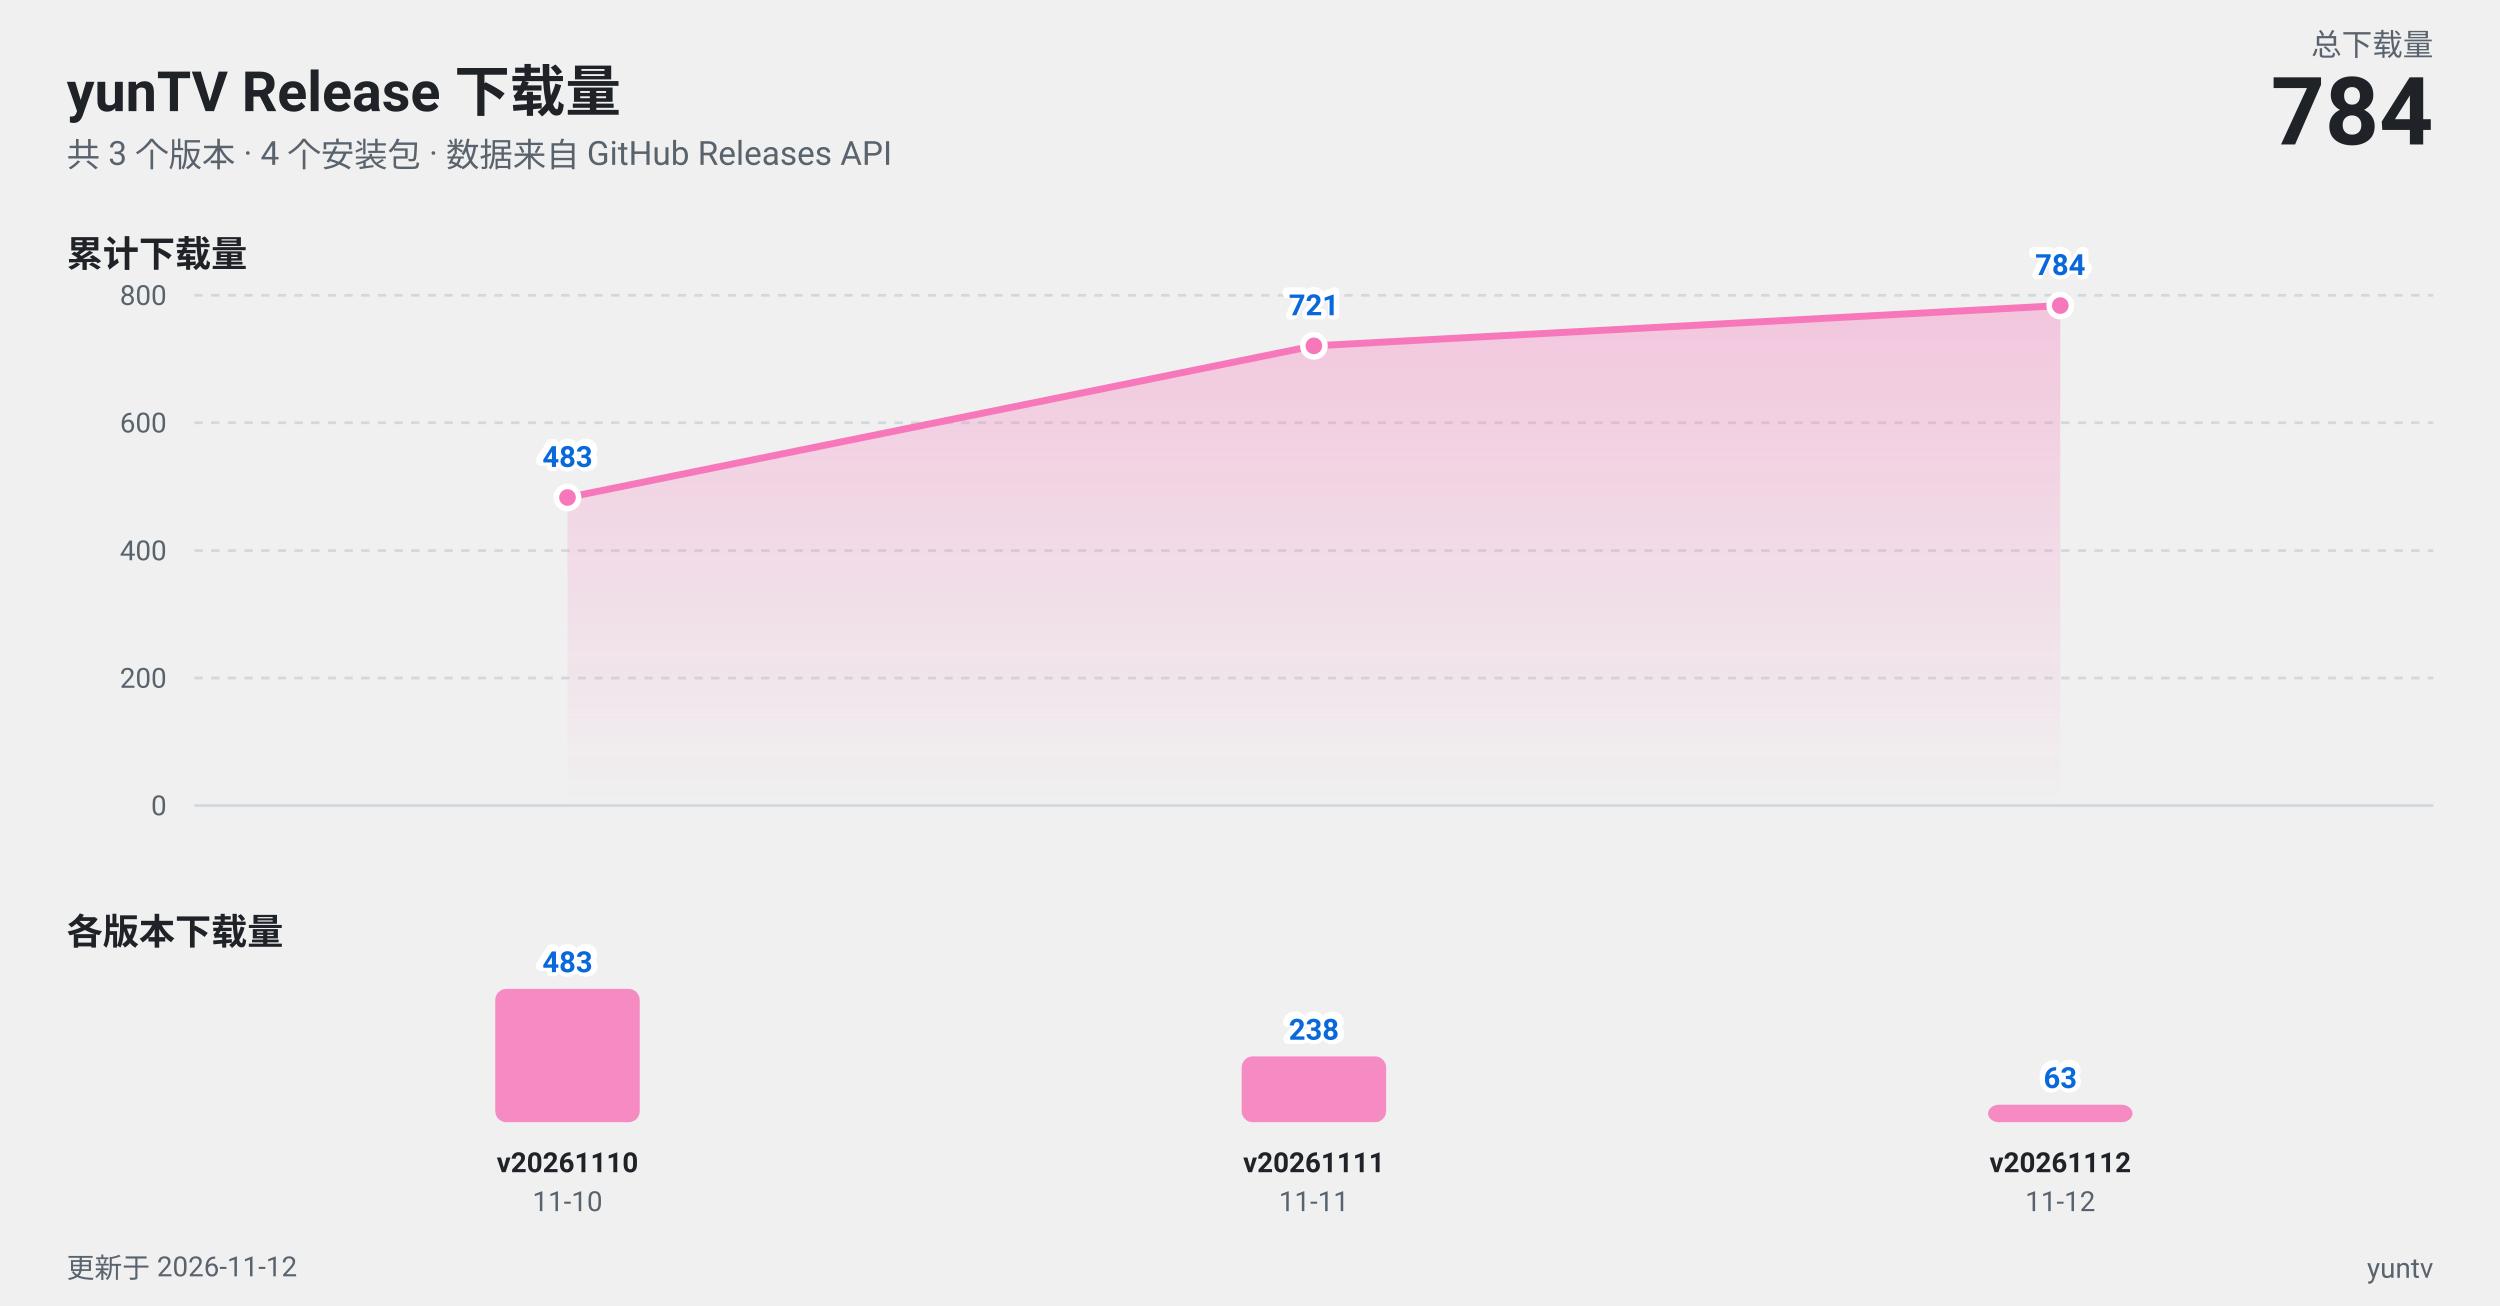
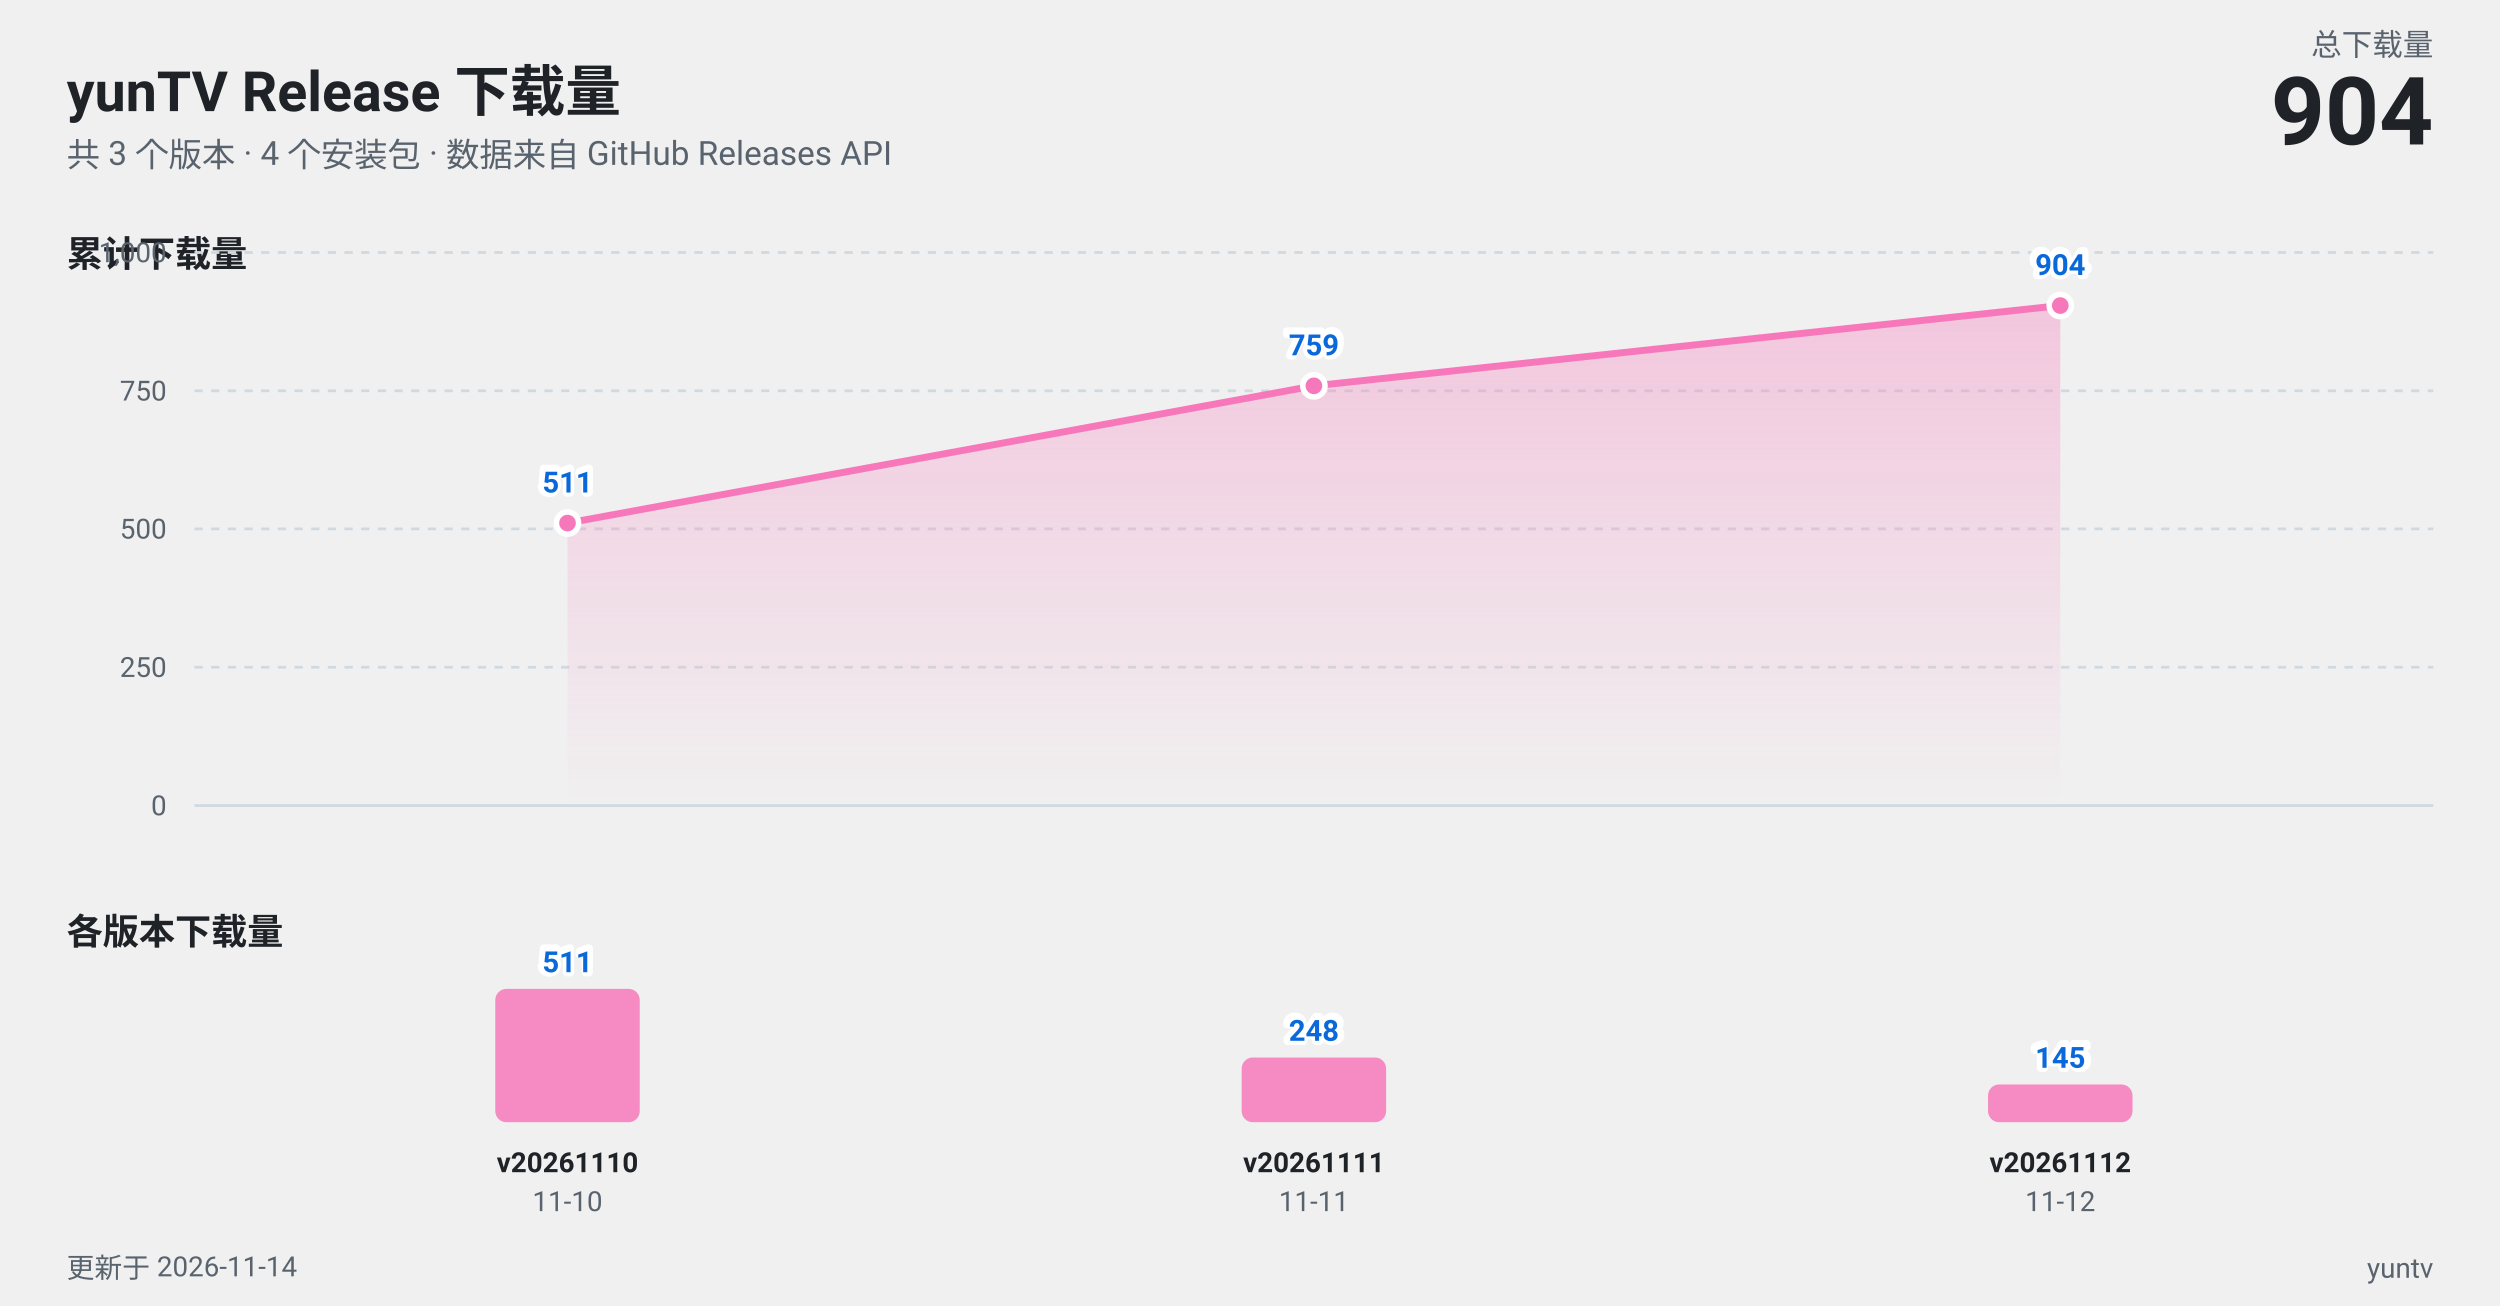
<svg xmlns="http://www.w3.org/2000/svg" width="900" height="470" viewBox="0 0 900 470" role="img" aria-label="yunTV Release 下载量趋势图">
  <style>
  text {
    font-family: -apple-system, BlinkMacSystemFont, "Segoe UI", "PingFang SC",
      "Hiragino Sans GB", "Microsoft YaHei", Roboto, Helvetica, Arial, sans-serif;
  }
  .t-title { fill: #1f2328; font-size: 20px; font-weight: 700; }
  .t-sub { fill: #59636e; font-size: 12px; }
  .t-panel { fill: #1f2328; font-size: 13px; font-weight: 600; }
  .t-axis { fill: #59636e; font-size: 10px; }
  .t-tag { fill: #1f2328; font-size: 10px; font-weight: 600; }
  .t-total { fill: #1f2328; font-size: 34px; font-weight: 700; }
  .t-label { fill: #59636e; font-size: 11px; }
  .t-val { fill: #0969da; font-size: 10.5px; font-weight: 600; }
  /* 用一层描边文字做光晕, 避免依赖 paint-order (部分渲染器不支持) */
  .t-halo { fill: none; stroke: #ffffff; stroke-width: 3px; stroke-linejoin: round; }
  .grid { stroke: #d1d9e0; stroke-width: 1; }
  .axis { stroke: #d1d9e0; stroke-width: 1; }
  .line { stroke: #f778ba; stroke-width: 2.5; fill: none; stroke-linejoin: round; stroke-linecap: round; }
  .dot { fill: #f778ba; stroke: #ffffff; stroke-width: 2; }
  .bar { fill: #f778ba; fill-opacity: 0.85; }
  @media (prefers-color-scheme: dark) {
    .t-title, .t-panel, .t-tag, .t-total { fill: #f0f6fc; }
    .t-sub, .t-axis, .t-label { fill: #9198a1; }
    .t-val { fill: #58a6ff; }
    .t-halo { stroke: #0d1117; }
    .grid, .axis { stroke: #30363d; }
    .dot { stroke: #0d1117; }
  }
</style>
  <defs>
    <linearGradient id="area" x1="0" y1="0" x2="0" y2="1">
      <stop offset="0%" stop-color="#f778ba" stop-opacity="0.35" />
      <stop offset="100%" stop-color="#f778ba" stop-opacity="0" />
    </linearGradient>
  </defs>
  <text class="t-title" x="24" y="40">yunTV Release 下载量</text>
  <text class="t-sub" x="24" y="60">共 3 个版本 · 4 个安装包 · 数据来自 GitHub Releases API</text>
  <text class="t-label" x="876" y="20" text-anchor="end">总下载量</text>
-   <text class="t-total" x="876" y="52" text-anchor="end">784</text>
+   <text class="t-total" x="876" y="52" text-anchor="end">904</text>
  <text class="t-panel" x="24" y="96">累计下载量</text>
  <line class="grid" x1="70" y1="290.0" x2="876" y2="290.0" />
  <text class="t-axis" x="60" y="293.5" text-anchor="end">0</text>
-   <line class="grid" x1="70" y1="244.1" x2="876" y2="244.1" stroke-dasharray="3 3" />
-   <text class="t-axis" x="60" y="247.6" text-anchor="end">200</text>
-   <line class="grid" x1="70" y1="198.2" x2="876" y2="198.2" stroke-dasharray="3 3" />
-   <text class="t-axis" x="60" y="201.7" text-anchor="end">400</text>
-   <line class="grid" x1="70" y1="152.2" x2="876" y2="152.2" stroke-dasharray="3 3" />
-   <text class="t-axis" x="60" y="155.7" text-anchor="end">600</text>
-   <line class="grid" x1="70" y1="106.3" x2="876" y2="106.3" stroke-dasharray="3 3" />
-   <text class="t-axis" x="60" y="109.8" text-anchor="end">800</text>
-   <path d="M 204.3 179.1 L 473.0 124.5 L 741.7 110.0 L 741.7 290 L 204.3 290 Z" fill="url(#area)" />
-   <path class="line" d="M 204.3 179.1 L 473.0 124.5 L 741.7 110.0" />
-   <circle class="dot" cx="204.3" cy="179.1" r="4" />
-   <circle class="dot" cx="473.0" cy="124.5" r="4" />
+   <line class="grid" x1="70" y1="240.2" x2="876" y2="240.2" stroke-dasharray="3 3" />
+   <text class="t-axis" x="60" y="243.7" text-anchor="end">250</text>
+   <line class="grid" x1="70" y1="190.4" x2="876" y2="190.4" stroke-dasharray="3 3" />
+   <text class="t-axis" x="60" y="193.9" text-anchor="end">500</text>
+   <line class="grid" x1="70" y1="140.7" x2="876" y2="140.7" stroke-dasharray="3 3" />
+   <text class="t-axis" x="60" y="144.2" text-anchor="end">750</text>
+   <line class="grid" x1="70" y1="90.9" x2="876" y2="90.9" stroke-dasharray="3 3" />
+   <text class="t-axis" x="60" y="94.4" text-anchor="end">1,000</text>
+   <path d="M 204.3 188.3 L 473.0 138.9 L 741.7 110.0 L 741.7 290 L 204.3 290 Z" fill="url(#area)" />
+   <path class="line" d="M 204.3 188.3 L 473.0 138.9 L 741.7 110.0" />
+   <circle class="dot" cx="204.3" cy="188.3" r="4" />
+   <circle class="dot" cx="473.0" cy="138.9" r="4" />
  <circle class="dot" cx="741.7" cy="110.0" r="4" />
-   <text class="t-halo" x="204.3" y="168.1" text-anchor="middle">483</text>
-   <text class="t-val" x="204.3" y="168.1" text-anchor="middle">483</text>
-   <text class="t-halo" x="473.0" y="113.5" text-anchor="middle">721</text>
-   <text class="t-val" x="473.0" y="113.5" text-anchor="middle">721</text>
-   <text class="t-halo" x="741.7" y="99.0" text-anchor="middle">784</text>
-   <text class="t-val" x="741.7" y="99.0" text-anchor="middle">784</text>
+   <text class="t-halo" x="204.3" y="177.3" text-anchor="middle">511</text>
+   <text class="t-val" x="204.3" y="177.3" text-anchor="middle">511</text>
+   <text class="t-halo" x="473.0" y="127.9" text-anchor="middle">759</text>
+   <text class="t-val" x="473.0" y="127.9" text-anchor="middle">759</text>
+   <text class="t-halo" x="741.7" y="99.0" text-anchor="middle">904</text>
+   <text class="t-val" x="741.7" y="99.0" text-anchor="middle">904</text>
  <text class="t-panel" x="24" y="340">各版本下载量</text>
  <rect class="bar" x="178.3" y="356.0" width="52.0" height="48.0" rx="4" />
-   <text class="t-halo" x="204.3" y="350.0" text-anchor="middle">483</text>
-   <text class="t-val" x="204.3" y="350.0" text-anchor="middle">483</text>
+   <text class="t-halo" x="204.3" y="350.0" text-anchor="middle">511</text>
+   <text class="t-val" x="204.3" y="350.0" text-anchor="middle">511</text>
  <text class="t-tag" x="204.3" y="422" text-anchor="middle">v20261110</text>
  <text class="t-axis" x="204.3" y="436" text-anchor="middle">11-10</text>
-   <rect class="bar" x="447.0" y="380.3" width="52.0" height="23.7" rx="4" />
-   <text class="t-halo" x="473.0" y="374.3" text-anchor="middle">238</text>
-   <text class="t-val" x="473.0" y="374.3" text-anchor="middle">238</text>
+   <rect class="bar" x="447.0" y="380.7" width="52.0" height="23.3" rx="4" />
+   <text class="t-halo" x="473.0" y="374.7" text-anchor="middle">248</text>
+   <text class="t-val" x="473.0" y="374.7" text-anchor="middle">248</text>
  <text class="t-tag" x="473.0" y="422" text-anchor="middle">v20261111</text>
  <text class="t-axis" x="473.0" y="436" text-anchor="middle">11-11</text>
-   <rect class="bar" x="715.7" y="397.7" width="52.0" height="6.3" rx="4" />
-   <text class="t-halo" x="741.7" y="391.7" text-anchor="middle">63</text>
-   <text class="t-val" x="741.7" y="391.7" text-anchor="middle">63</text>
+   <rect class="bar" x="715.7" y="390.4" width="52.0" height="13.6" rx="4" />
+   <text class="t-halo" x="741.7" y="384.4" text-anchor="middle">145</text>
+   <text class="t-val" x="741.7" y="384.4" text-anchor="middle">145</text>
  <text class="t-tag" x="741.7" y="422" text-anchor="middle">v20261112</text>
  <text class="t-axis" x="741.7" y="436" text-anchor="middle">11-12</text>
-   <text class="t-axis" x="24" y="460">更新于 2026-11-12</text>
+   <text class="t-axis" x="24" y="460">更新于 2026-11-14</text>
  <text class="t-axis" x="876" y="460" text-anchor="end">yuntv</text>
</svg>
